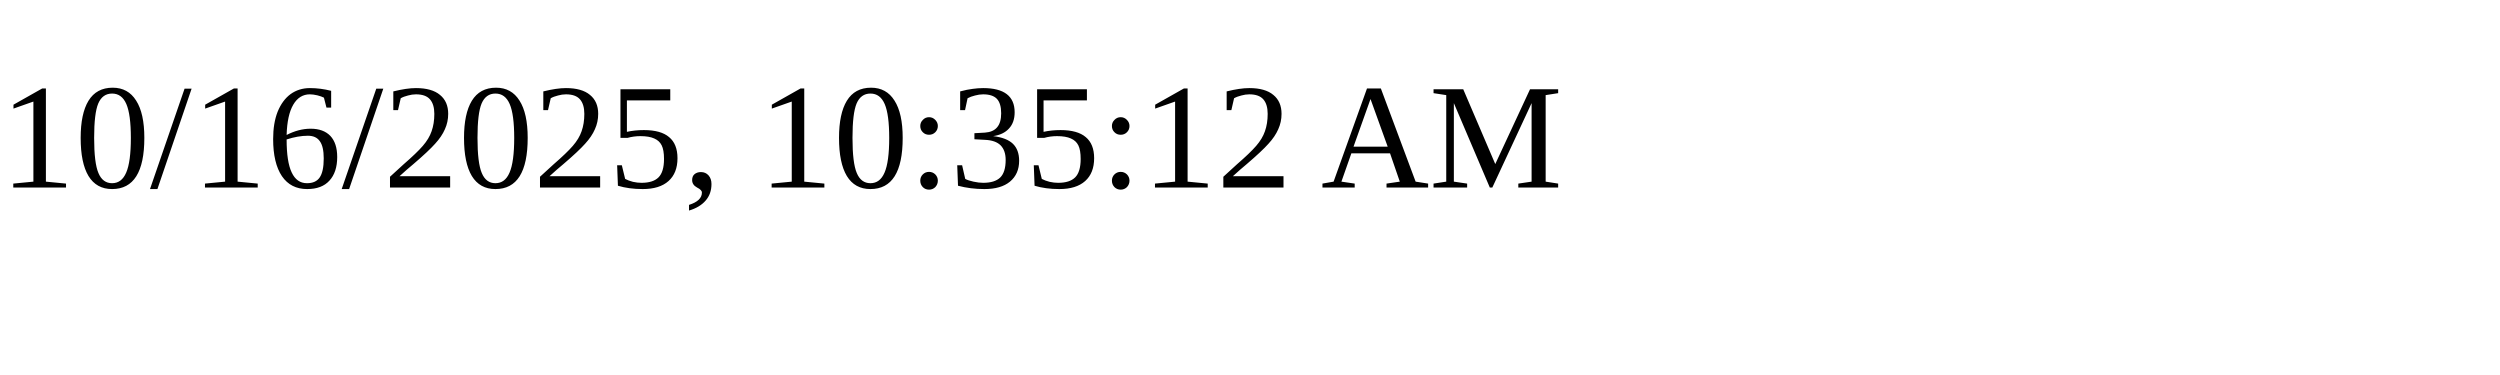
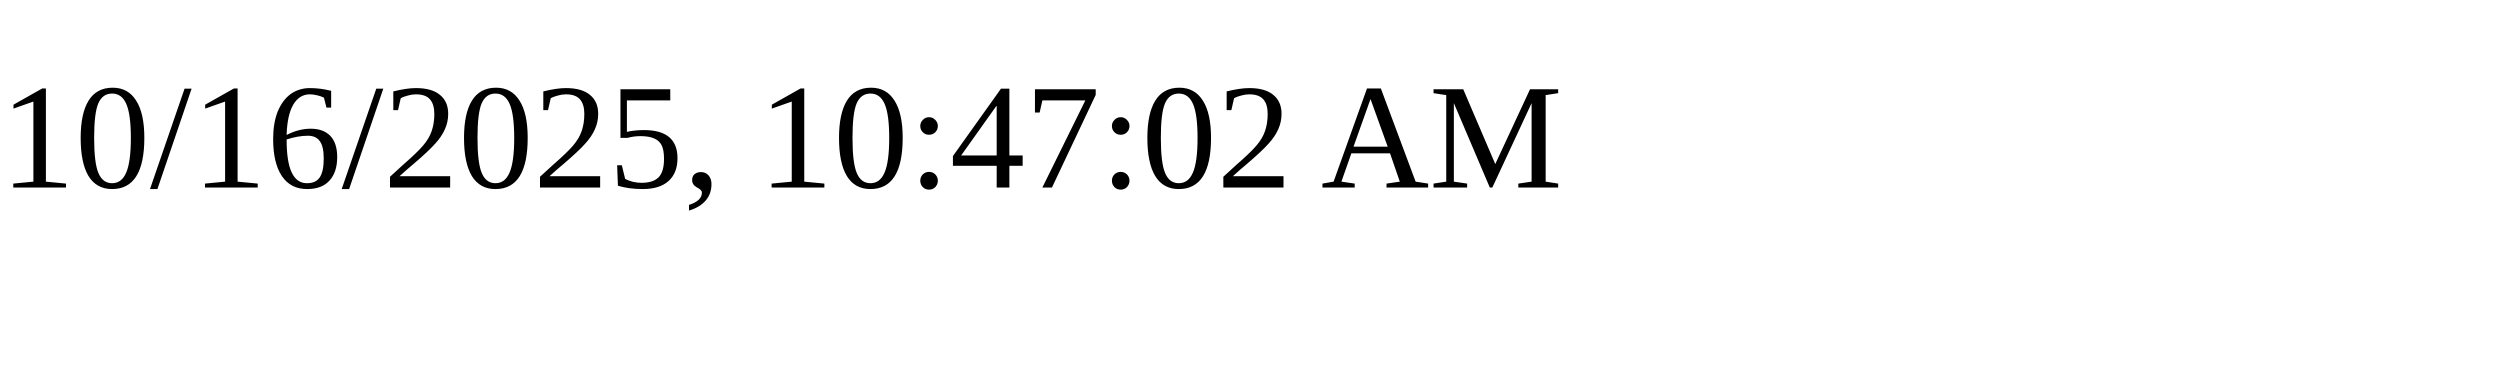
<svg xmlns="http://www.w3.org/2000/svg" height="30" width="200">
-   <text x="0" y="15">10/16/2025, 10:35:12 AM</text>
+   <text x="0" y="15">10/16/2025, 10:47:02 AM</text>
</svg>
